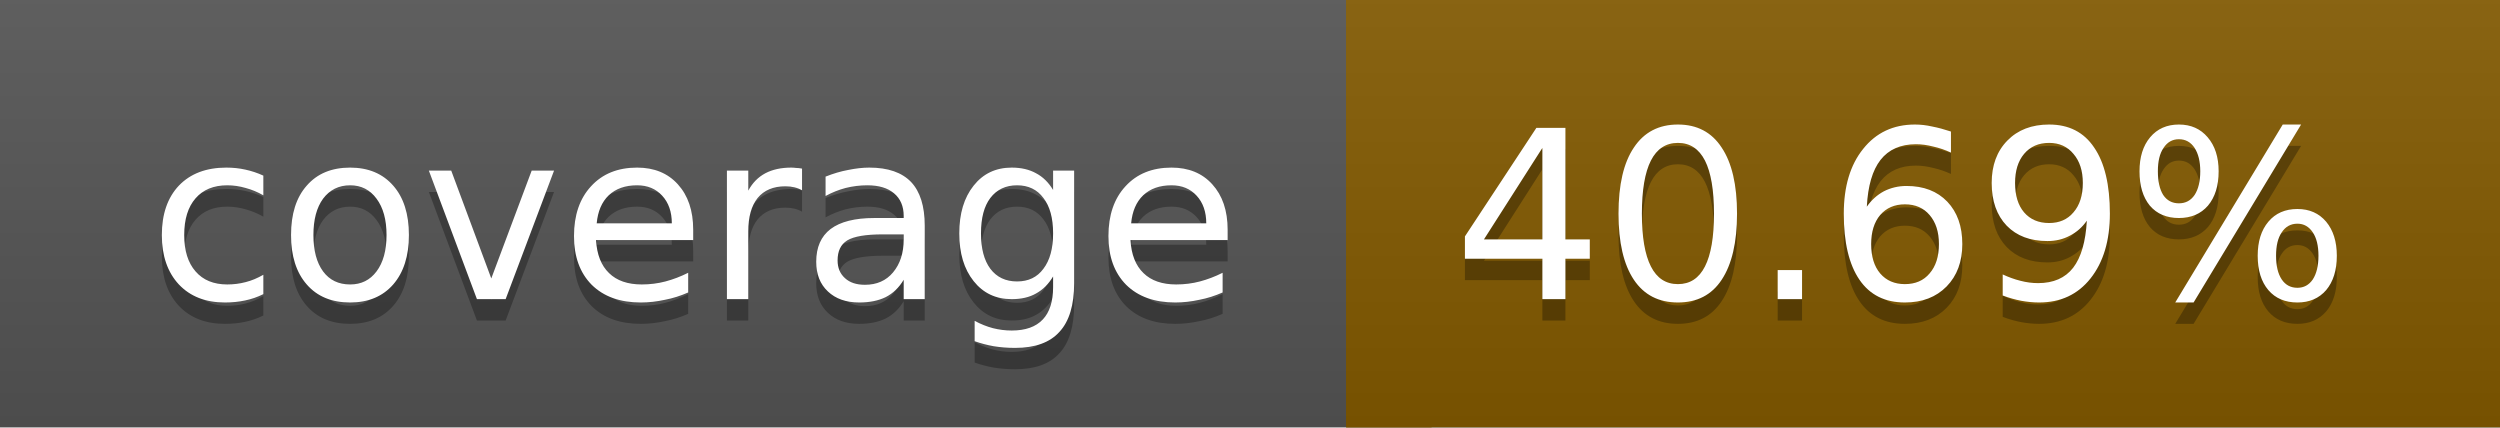
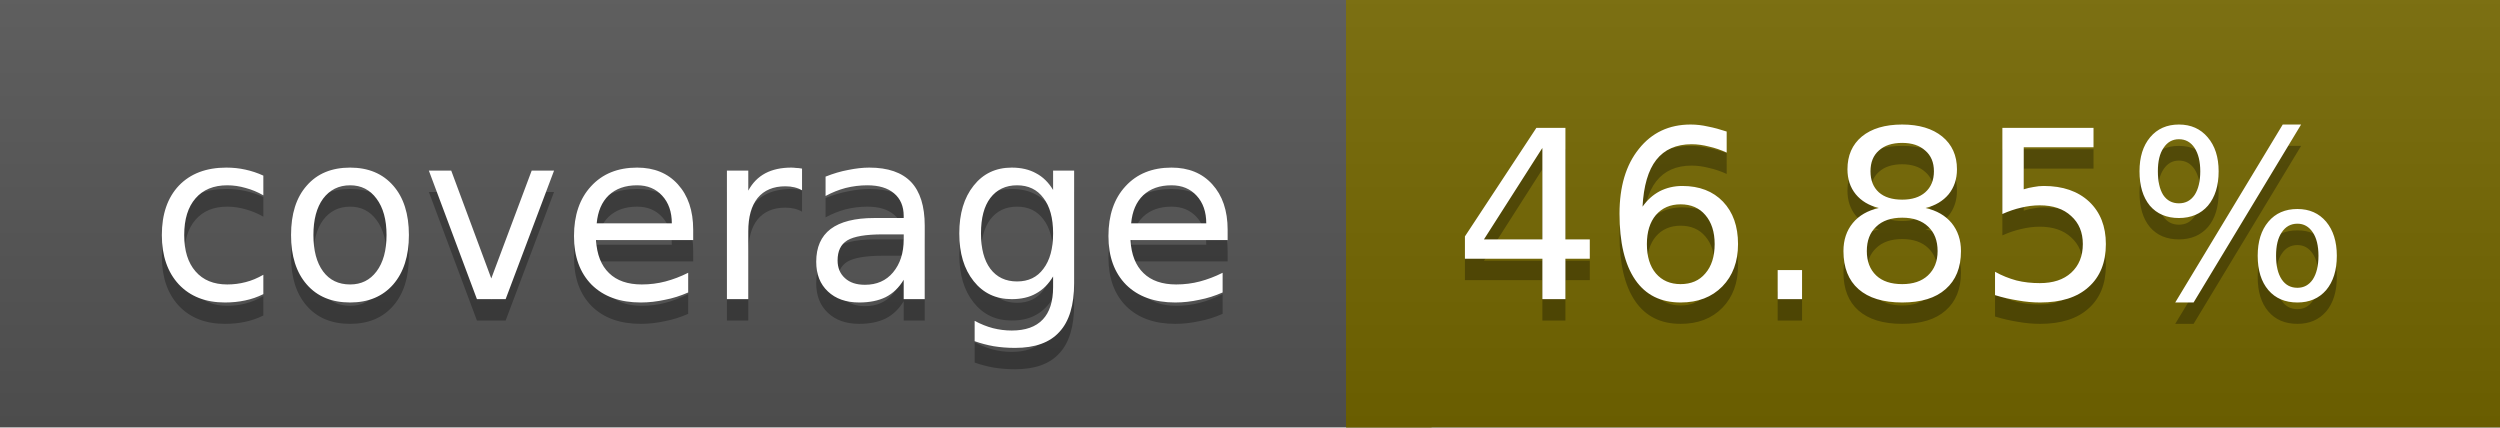
<svg xmlns="http://www.w3.org/2000/svg" width="117" height="20">
  <linearGradient id="a" x2="0" y2="100%">
    <stop offset="0" stop-color="#bbb" stop-opacity=".1" />
    <stop offset="1" stop-opacity=".1" />
  </linearGradient>
  <rect rx="0" width="117" height="20" fill="#555" />
-   <rect rx="0" x="63" width="54" height="20" fill="#835a00" />
-   <path fill="#835a00" d="M63 0h4v20h-4z" />
+   <rect rx="0" x="63" width="54" height="20" fill="#756800" />
+   <path fill="#756800" d="M63 0h4v20h-4z" />
  <rect rx="0" width="117" height="20" fill="url(#a)" />
  <g fill="#fff" text-anchor="middle" font-family="DejaVu Sans,Verdana,Geneva,sans-serif" font-size="11">
    <text x="32.5" y="15" fill="#010101" fill-opacity=".3">coverage</text>
    <text x="32.5" y="14">coverage</text>
-     <text x="89" y="15" fill="#010101" fill-opacity=".3">40.69%</text>
-     <text x="89" y="14">40.69%</text>
+     <text x="89" y="15" fill="#010101" fill-opacity=".3">46.85%</text>
+     <text x="89" y="14">46.85%</text>
  </g>
</svg>
